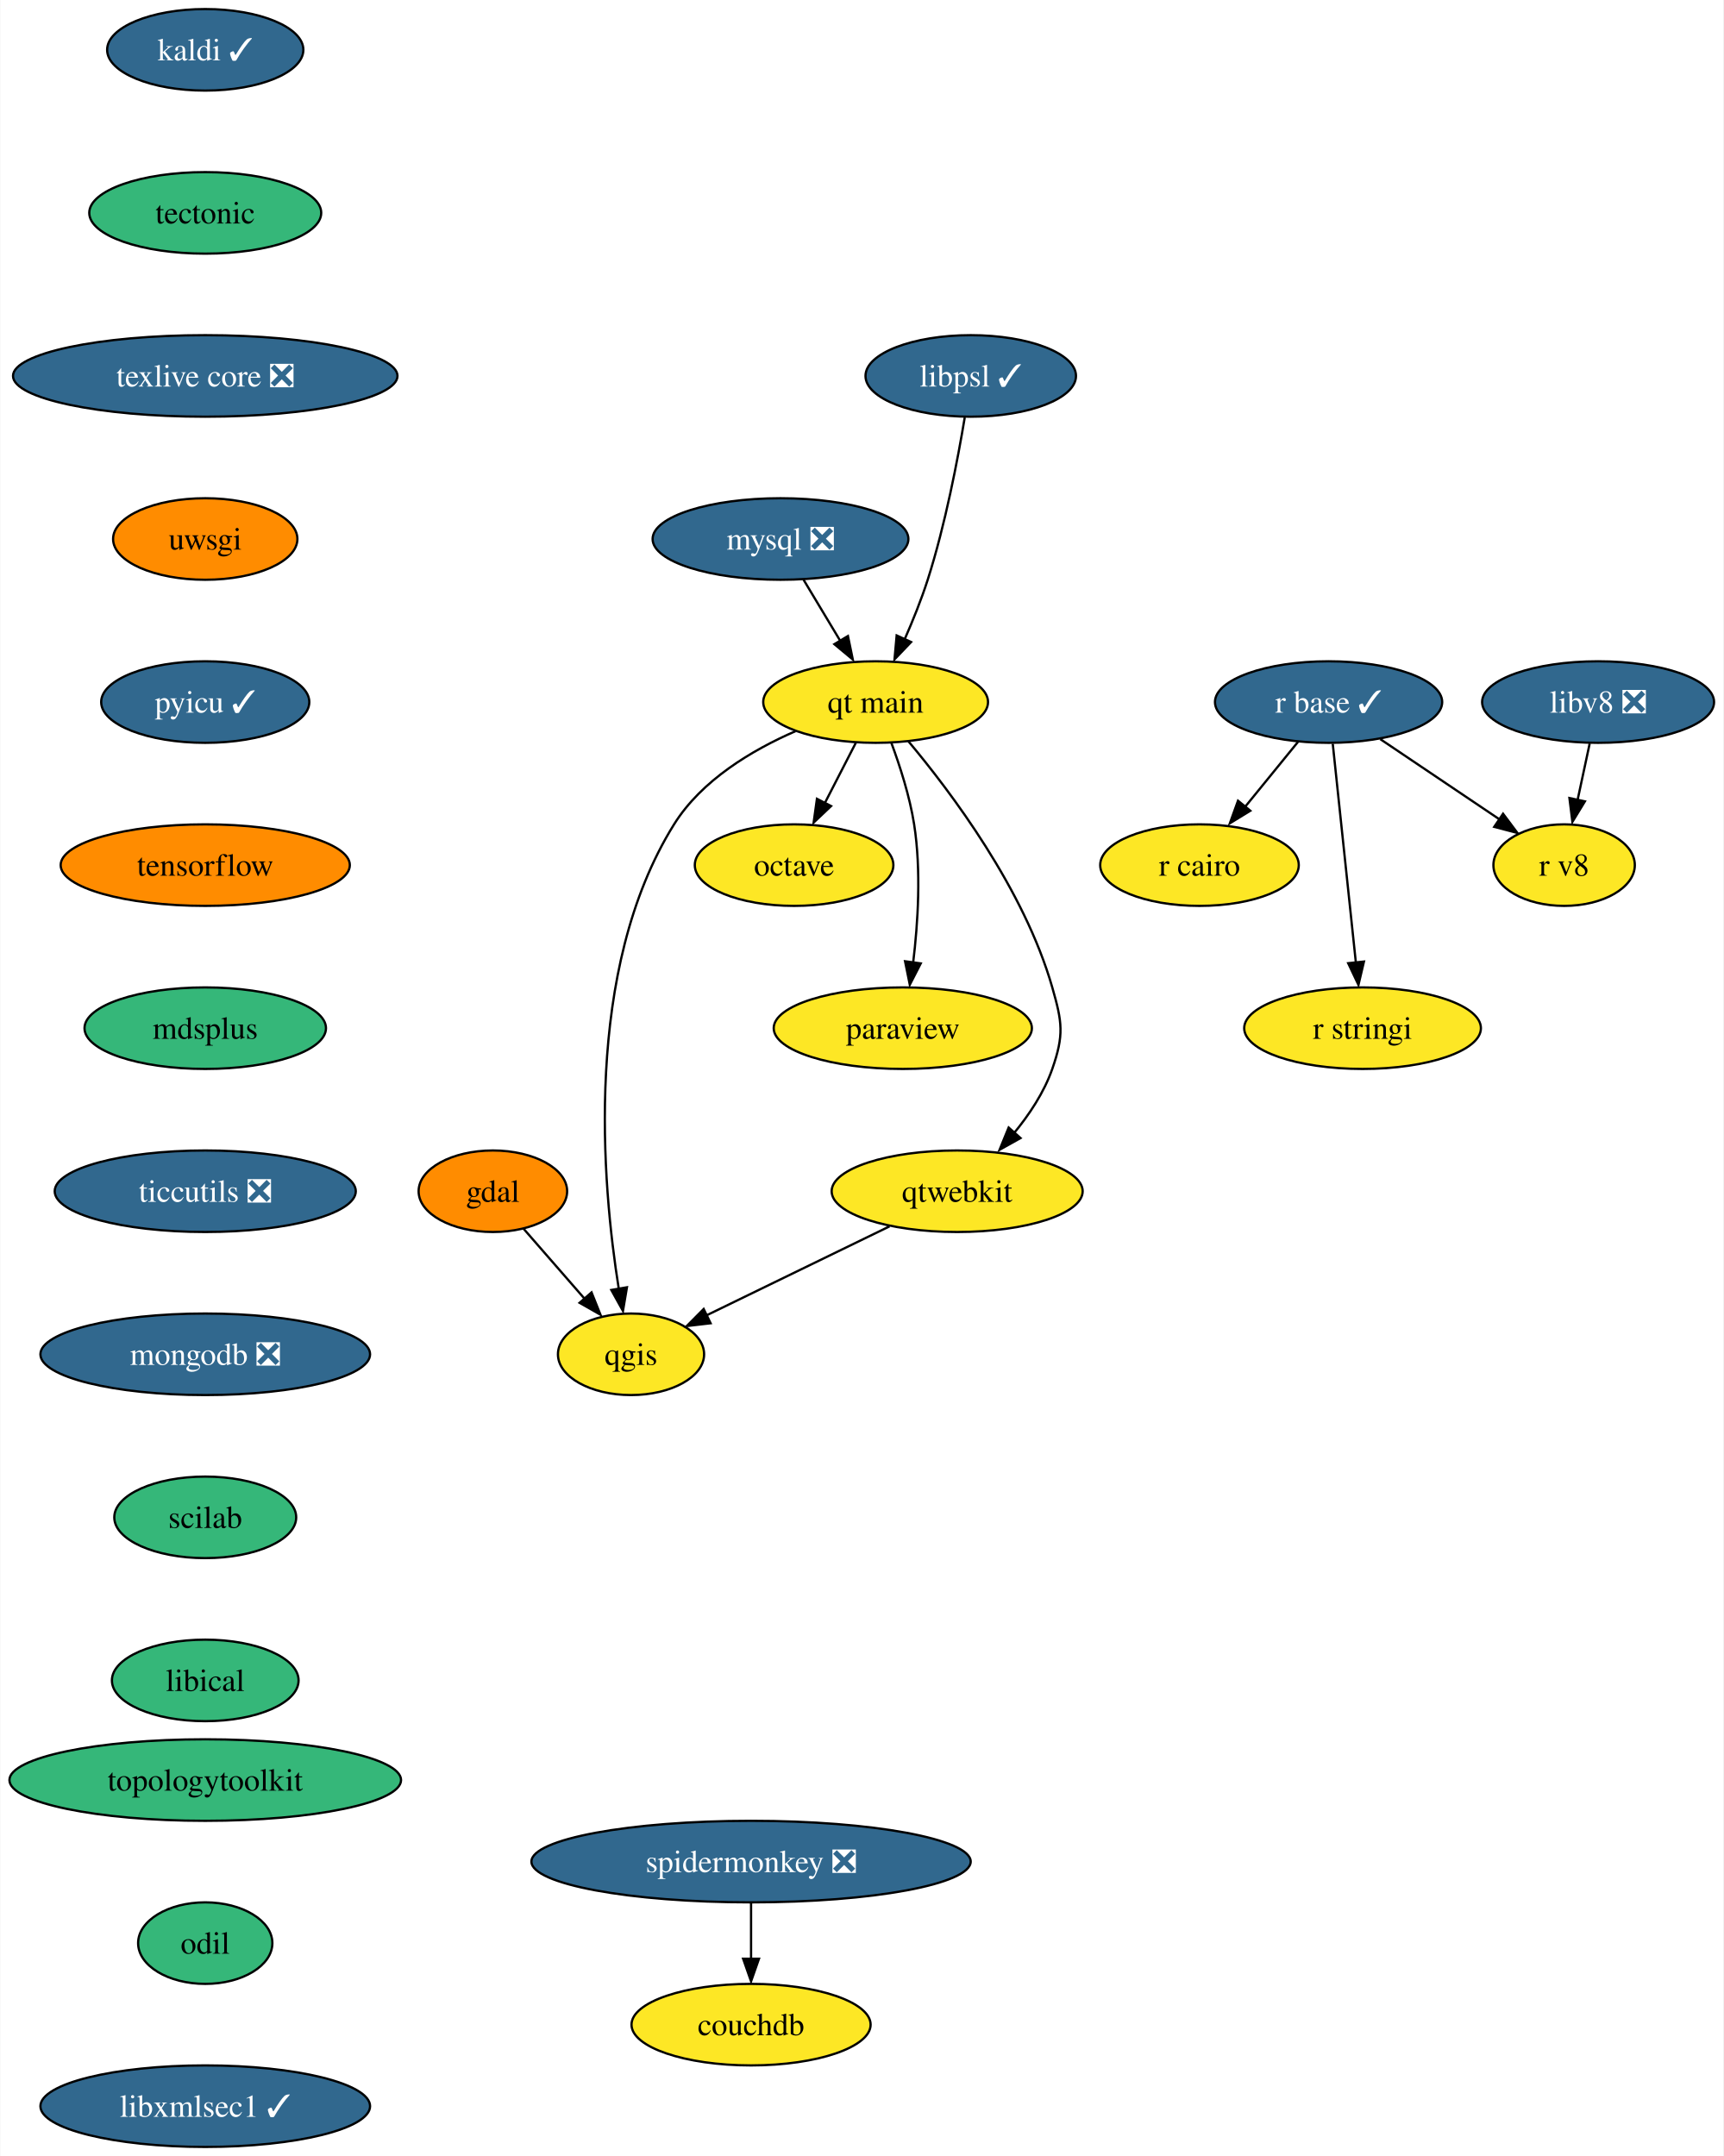
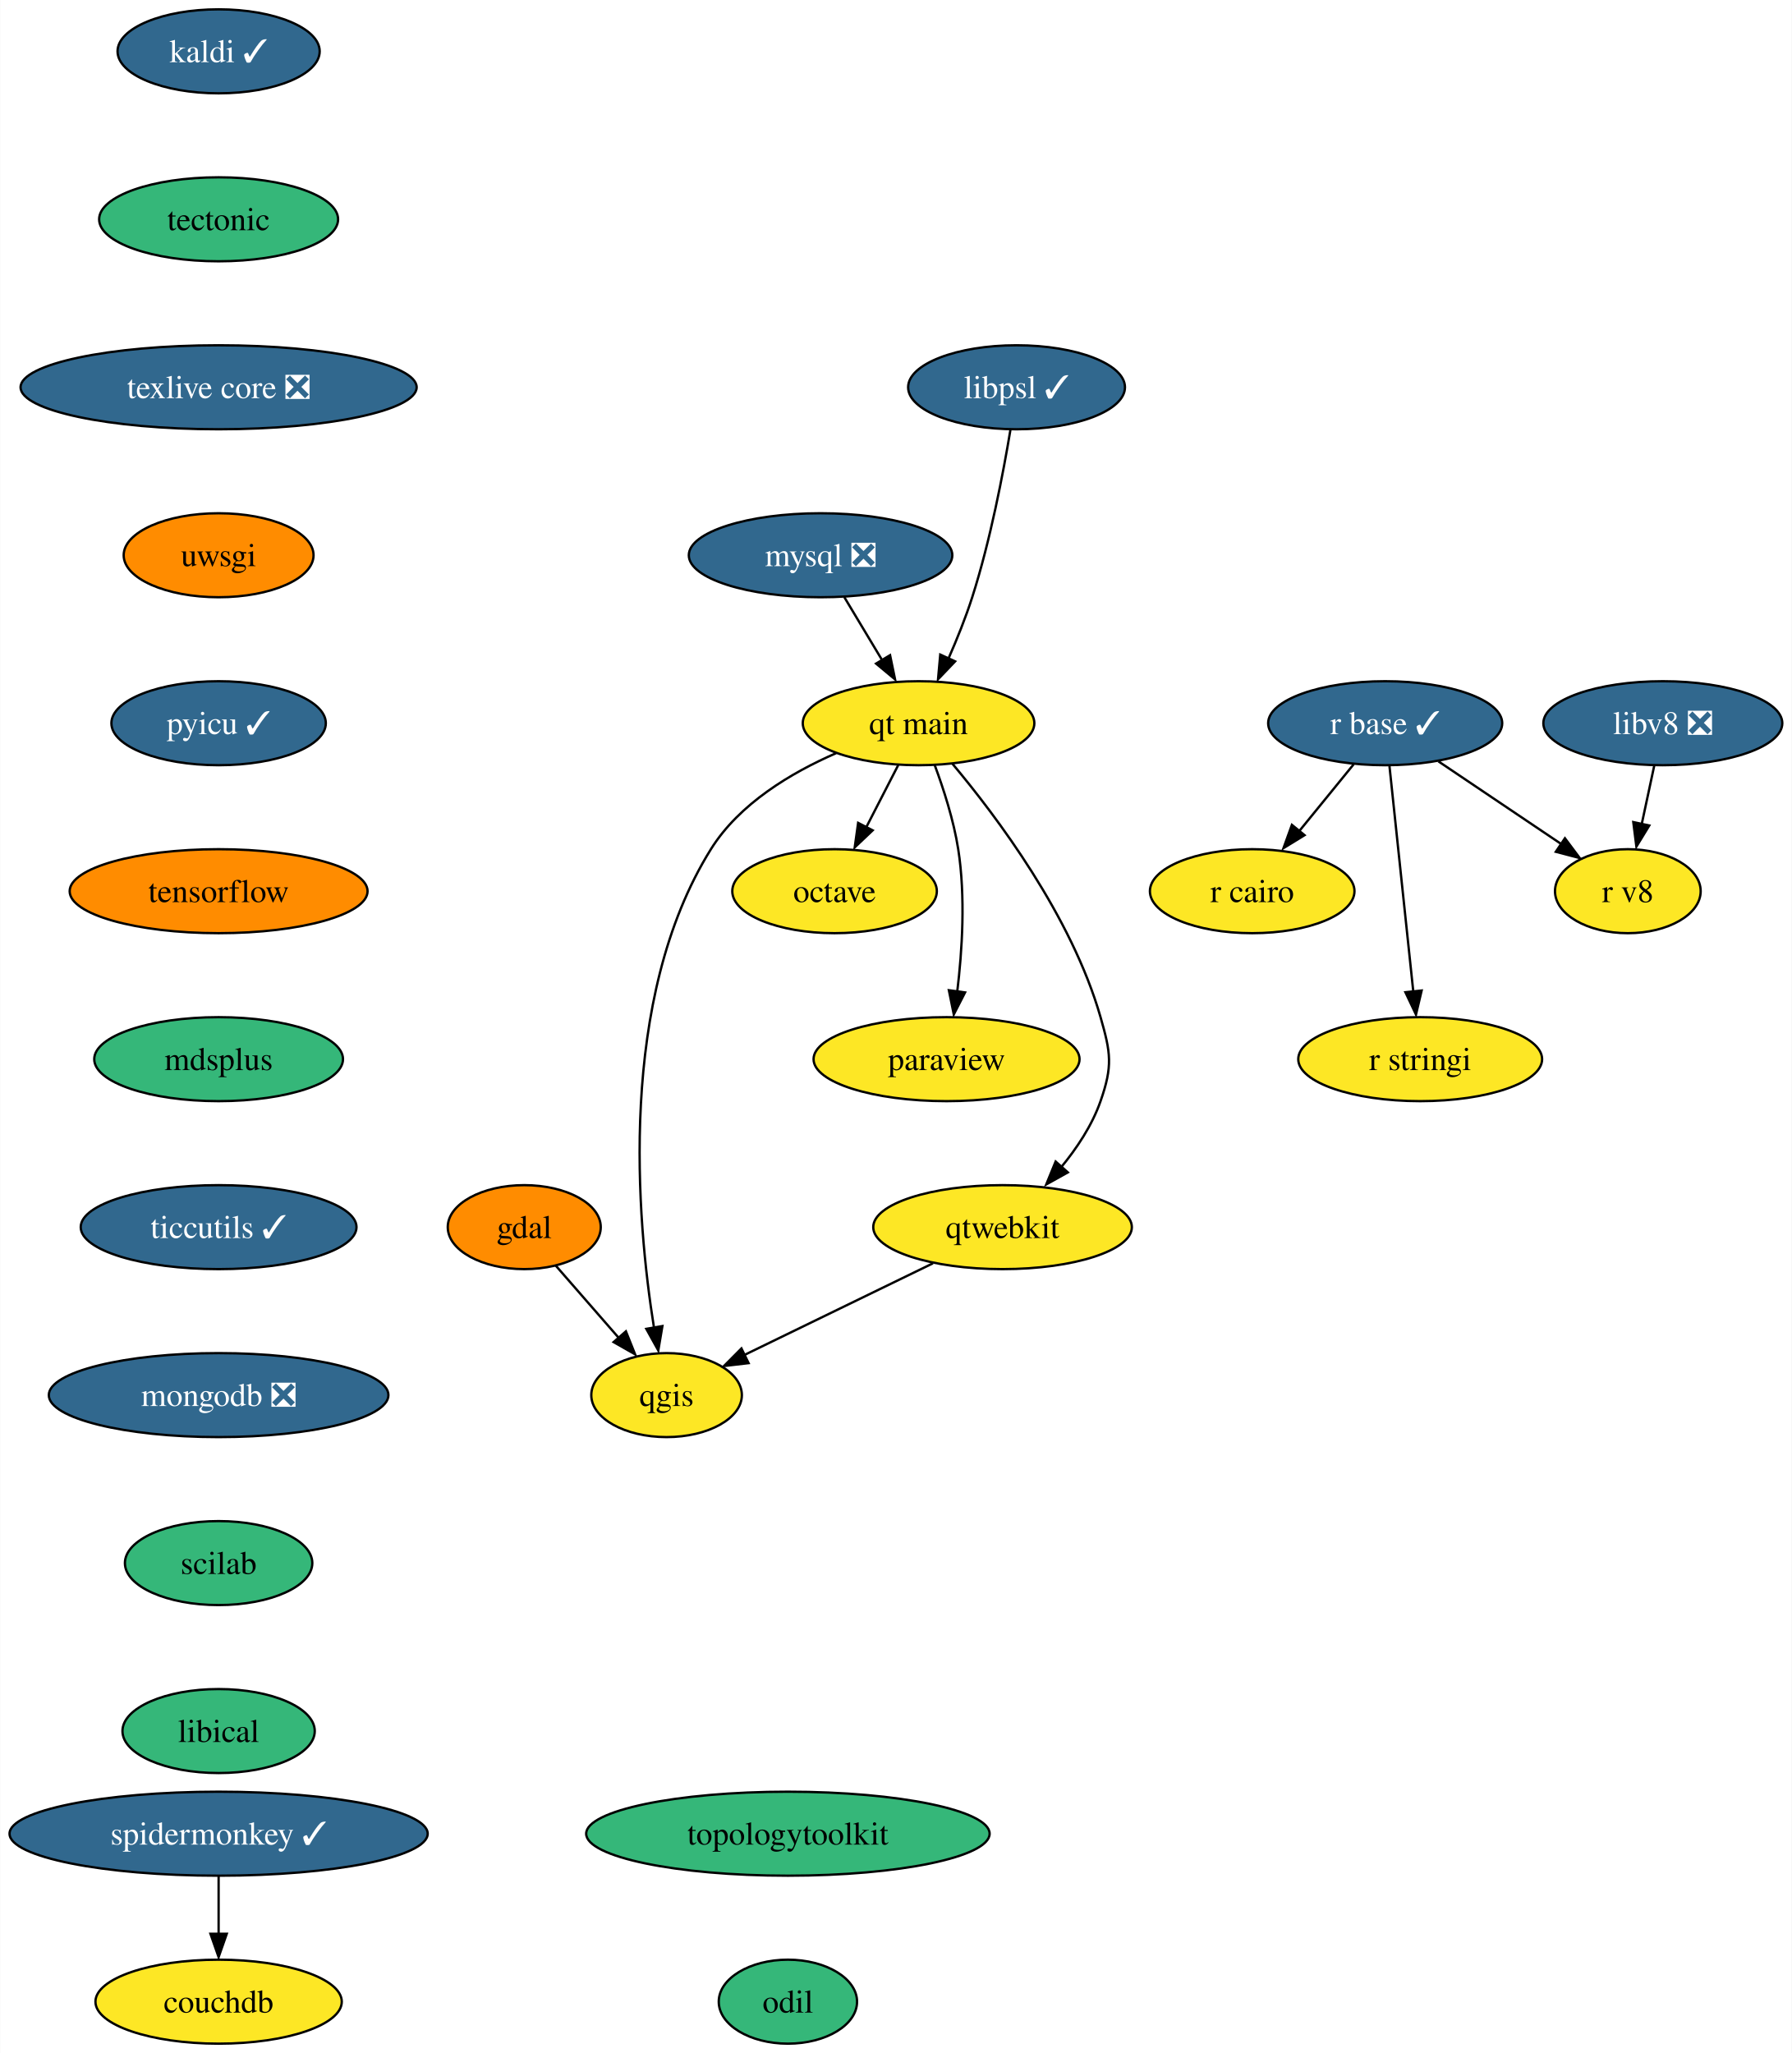
- <svg xmlns="http://www.w3.org/2000/svg" xmlns:xlink="http://www.w3.org/1999/xlink" width="761pt" height="952pt" viewBox="0.00 0.00 760.67 952.00">
-   <g id="graph0" class="graph" transform="scale(1 1) rotate(0) translate(4 948)">
-     <polygon fill="white" stroke="none" points="-4,4 -4,-948 756.67,-948 756.67,4 -4,4" />
+ <svg xmlns="http://www.w3.org/2000/svg" xmlns:xlink="http://www.w3.org/1999/xlink" width="768pt" height="880pt" viewBox="0.00 0.00 767.82 880.00">
+   <g id="graph0" class="graph" transform="scale(1 1) rotate(0) translate(4 876)">
+     <polygon fill="white" stroke="none" points="-4,4 -4,-876 763.82,-876 763.82,4 -4,4" />
    <g id="node1" class="node">
      <g id="a_node1">
        <a xlink:href="https://github.com/conda-forge/gdal-feedstock" xlink:title="gdal">
-           <ellipse fill="#ff8c00" stroke="black" cx="213.46" cy="-422" rx="32.79" ry="18" />
-           <text text-anchor="middle" x="213.46" y="-417.32" font-family="Times,serif" font-size="14.00">gdal</text>
+           <ellipse fill="#ff8c00" stroke="black" cx="220.61" cy="-350" rx="32.79" ry="18" />
+           <text text-anchor="middle" x="220.61" y="-345.32" font-family="Times,serif" font-size="14.00">gdal</text>
        </a>
      </g>
    </g>
    <g id="node2" class="node">
      <g id="a_node2">
        <a xlink:href="https://github.com/conda-forge/qgis-feedstock" xlink:title="qgis">
-           <ellipse fill="#fde725" stroke="black" cx="274.46" cy="-350" rx="32.27" ry="18" />
-           <text text-anchor="middle" x="274.46" y="-345.32" font-family="Times,serif" font-size="14.00">qgis</text>
+           <ellipse fill="#fde725" stroke="black" cx="281.61" cy="-278" rx="32.27" ry="18" />
+           <text text-anchor="middle" x="281.61" y="-273.32" font-family="Times,serif" font-size="14.00">qgis</text>
        </a>
      </g>
    </g>
    <g id="edge1" class="edge">
-       <path fill="none" stroke="black" d="M227,-405.46C234.89,-396.4 245.02,-384.79 253.88,-374.61" />
-       <polygon fill="black" stroke="black" points="257.03,-377.33 260.96,-367.49 251.75,-372.73 257.03,-377.33" />
+       <path fill="none" stroke="black" d="M234.15,-333.46C242.05,-324.4 252.17,-312.79 261.04,-302.61" />
+       <polygon fill="black" stroke="black" points="264.18,-305.33 268.11,-295.49 258.91,-300.73 264.18,-305.33" />
    </g>
    <g id="node3" class="node">
      <g id="a_node3">
        <a xlink:href="https://github.com/conda-forge/kaldi-feedstock/pull/43" xlink:title="kaldi ✓">
-           <ellipse fill="#31688e" stroke="black" cx="86.46" cy="-926" rx="43.32" ry="18" />
-           <text text-anchor="middle" x="86.46" y="-921.33" font-family="Times,serif" font-size="14.00" fill="white">kaldi ✓</text>
+           <ellipse fill="#31688e" stroke="black" cx="89.61" cy="-854" rx="43.32" ry="18" />
+           <text text-anchor="middle" x="89.61" y="-849.33" font-family="Times,serif" font-size="14.00" fill="white">kaldi ✓</text>
        </a>
      </g>
    </g>
    <g id="node4" class="node">
      <g id="a_node4">
        <a xlink:href="https://github.com/conda-forge/tectonic-feedstock" xlink:title="tectonic">
-           <ellipse fill="#35b779" stroke="black" cx="86.46" cy="-854" rx="51.21" ry="18" />
-           <text text-anchor="middle" x="86.46" y="-849.33" font-family="Times,serif" font-size="14.00">tectonic</text>
+           <ellipse fill="#35b779" stroke="black" cx="89.61" cy="-782" rx="51.21" ry="18" />
+           <text text-anchor="middle" x="89.61" y="-777.33" font-family="Times,serif" font-size="14.00">tectonic</text>
        </a>
      </g>
    </g>
    <g id="node14" class="node">
      <g id="a_node14">
        <a xlink:href="https://github.com/conda-forge/texlive-core-feedstock/pull/86" xlink:title="texlive core ❎">
-           <ellipse fill="#31688e" stroke="black" cx="86.46" cy="-782" rx="84.88" ry="18" />
-           <text text-anchor="middle" x="86.46" y="-777.33" font-family="Times,serif" font-size="14.00" fill="white">texlive core ❎</text>
+           <ellipse fill="#31688e" stroke="black" cx="89.61" cy="-710" rx="84.88" ry="18" />
+           <text text-anchor="middle" x="89.61" y="-705.33" font-family="Times,serif" font-size="14.00" fill="white">texlive core ❎</text>
        </a>
      </g>
    </g>
    <g id="node5" class="node">
      <g id="a_node5">
        <a xlink:href="https://github.com/conda-forge/mysql-feedstock/pull/85" xlink:title="mysql ❎">
-           <ellipse fill="#31688e" stroke="black" cx="340.46" cy="-710" rx="56.47" ry="18" />
-           <text text-anchor="middle" x="340.46" y="-705.33" font-family="Times,serif" font-size="14.00" fill="white">mysql ❎</text>
+           <ellipse fill="#31688e" stroke="black" cx="347.61" cy="-638" rx="56.47" ry="18" />
+           <text text-anchor="middle" x="347.61" y="-633.33" font-family="Times,serif" font-size="14.00" fill="white">mysql ❎</text>
        </a>
      </g>
    </g>
    <g id="node6" class="node">
      <g id="a_node6">
        <a xlink:href="https://github.com/conda-forge/qt-main-feedstock" xlink:title="qt main">
-           <ellipse fill="#fde725" stroke="black" cx="382.46" cy="-638" rx="49.63" ry="18" />
-           <text text-anchor="middle" x="382.46" y="-633.33" font-family="Times,serif" font-size="14.00">qt main</text>
+           <ellipse fill="#fde725" stroke="black" cx="389.61" cy="-566" rx="49.63" ry="18" />
+           <text text-anchor="middle" x="389.61" y="-561.33" font-family="Times,serif" font-size="14.00">qt main</text>
        </a>
      </g>
    </g>
    <g id="edge3" class="edge">
-       <path fill="none" stroke="black" d="M350.62,-692.05C355.47,-683.97 361.38,-674.12 366.79,-665.11" />
-       <polygon fill="black" stroke="black" points="370.24,-667.16 372.38,-656.79 364.24,-663.56 370.24,-667.16" />
+       <path fill="none" stroke="black" d="M357.78,-620.05C362.63,-611.97 368.54,-602.12 373.95,-593.11" />
+       <polygon fill="black" stroke="black" points="377.4,-595.16 379.54,-584.79 371.4,-591.56 377.4,-595.16" />
    </g>
    <g id="edge4" class="edge">
-       <path fill="none" stroke="black" d="M347.09,-625.15C327.89,-616.78 305.64,-603.53 293.46,-584 253.37,-519.71 261.64,-425.28 269.06,-378.86" />
-       <polygon fill="black" stroke="black" points="272.66,-379.59 270.9,-369.14 265.76,-378.4 272.66,-379.59" />
+       <path fill="none" stroke="black" d="M354.25,-553.15C335.04,-544.78 312.79,-531.53 300.61,-512 260.53,-447.71 268.8,-353.28 276.22,-306.86" />
+       <polygon fill="black" stroke="black" points="279.82,-307.59 278.06,-297.14 272.92,-306.4 279.82,-307.59" />
    </g>
    <g id="node7" class="node">
      <g id="a_node7">
        <a xlink:href="https://github.com/conda-forge/octave-feedstock" xlink:title="octave">
-           <ellipse fill="#fde725" stroke="black" cx="346.46" cy="-566" rx="43.84" ry="18" />
-           <text text-anchor="middle" x="346.46" y="-561.33" font-family="Times,serif" font-size="14.00">octave</text>
+           <ellipse fill="#fde725" stroke="black" cx="353.61" cy="-494" rx="43.84" ry="18" />
+           <text text-anchor="middle" x="353.61" y="-489.32" font-family="Times,serif" font-size="14.00">octave</text>
        </a>
      </g>
    </g>
    <g id="edge5" class="edge">
-       <path fill="none" stroke="black" d="M373.74,-620.05C369.63,-612.06 364.63,-602.33 360.03,-593.4" />
-       <polygon fill="black" stroke="black" points="362.78,-592.08 355.09,-584.79 356.55,-595.28 362.78,-592.08" />
+       <path fill="none" stroke="black" d="M380.9,-548.05C376.79,-540.06 371.78,-530.33 367.19,-521.4" />
+       <polygon fill="black" stroke="black" points="369.94,-520.08 362.25,-512.79 363.71,-523.28 369.94,-520.08" />
    </g>
    <g id="node8" class="node">
      <g id="a_node8">
        <a xlink:href="https://github.com/conda-forge/paraview-feedstock" xlink:title="paraview">
-           <ellipse fill="#fde725" stroke="black" cx="394.46" cy="-494" rx="57" ry="18" />
-           <text text-anchor="middle" x="394.46" y="-489.32" font-family="Times,serif" font-size="14.00">paraview</text>
+           <ellipse fill="#fde725" stroke="black" cx="401.61" cy="-422" rx="57" ry="18" />
+           <text text-anchor="middle" x="401.61" y="-417.32" font-family="Times,serif" font-size="14.00">paraview</text>
        </a>
      </g>
    </g>
    <g id="edge6" class="edge">
-       <path fill="none" stroke="black" d="M389.35,-620.14C393.16,-609.88 397.52,-596.41 399.46,-584 402.64,-563.68 401.17,-540.47 399.02,-522.85" />
-       <polygon fill="black" stroke="black" points="402.38,-522.6 397.55,-513.17 395.45,-523.55 402.38,-522.6" />
+       <path fill="none" stroke="black" d="M396.5,-548.14C400.32,-537.88 404.67,-524.41 406.61,-512 409.79,-491.68 408.32,-468.47 406.18,-450.85" />
+       <polygon fill="black" stroke="black" points="409.54,-450.6 404.71,-441.17 402.6,-451.55 409.54,-450.6" />
    </g>
    <g id="node9" class="node">
      <g id="a_node9">
        <a xlink:href="https://github.com/conda-forge/qtwebkit-feedstock" xlink:title="qtwebkit">
-           <ellipse fill="#fde725" stroke="black" cx="418.46" cy="-422" rx="55.42" ry="18" />
-           <text text-anchor="middle" x="418.46" y="-417.32" font-family="Times,serif" font-size="14.00">qtwebkit</text>
+           <ellipse fill="#fde725" stroke="black" cx="425.61" cy="-350" rx="55.42" ry="18" />
+           <text text-anchor="middle" x="425.61" y="-345.32" font-family="Times,serif" font-size="14.00">qtwebkit</text>
        </a>
      </g>
    </g>
    <g id="edge7" class="edge">
-       <path fill="none" stroke="black" d="M396.92,-620.69C415.84,-598.13 448.06,-555.28 460.46,-512 464.86,-496.62 465.72,-491.11 460.46,-476 456.85,-465.63 450.27,-455.77 443.38,-447.42" />
-       <polygon fill="black" stroke="black" points="446.44,-445.47 437.19,-440.31 441.2,-450.12 446.44,-445.47" />
+       <path fill="none" stroke="black" d="M404.07,-548.69C423,-526.13 455.22,-483.28 467.61,-440 472.02,-424.62 472.88,-419.11 467.61,-404 464,-393.63 457.43,-383.77 450.53,-375.42" />
+       <polygon fill="black" stroke="black" points="453.6,-373.47 444.34,-368.31 448.36,-378.12 453.6,-373.47" />
    </g>
    <g id="edge14" class="edge">
-       <path fill="none" stroke="black" d="M388.62,-406.5C365.02,-395.02 332.08,-379.01 307.65,-367.13" />
-       <polygon fill="black" stroke="black" points="309.6,-363.71 299.08,-362.48 306.54,-370 309.6,-363.71" />
+       <path fill="none" stroke="black" d="M395.78,-334.5C372.17,-323.02 339.24,-307.01 314.8,-295.13" />
+       <polygon fill="black" stroke="black" points="316.76,-291.71 306.23,-290.48 313.7,-298 316.76,-291.71" />
    </g>
    <g id="node10" class="node">
      <g id="a_node10">
        <a xlink:href="https://github.com/conda-forge/r-base-feedstock/pull/271" xlink:title="r base ✓">
-           <ellipse fill="#31688e" stroke="black" cx="582.46" cy="-638" rx="50.16" ry="18" />
-           <text text-anchor="middle" x="582.46" y="-633.33" font-family="Times,serif" font-size="14.00" fill="white">r base ✓</text>
+           <ellipse fill="#31688e" stroke="black" cx="589.61" cy="-566" rx="50.16" ry="18" />
+           <text text-anchor="middle" x="589.61" y="-561.33" font-family="Times,serif" font-size="14.00" fill="white">r base ✓</text>
        </a>
      </g>
    </g>
    <g id="node11" class="node">
      <g id="a_node11">
        <a xlink:href="https://github.com/conda-forge/r-cairo-feedstock" xlink:title="r cairo">
-           <ellipse fill="#fde725" stroke="black" cx="525.46" cy="-566" rx="43.84" ry="18" />
-           <text text-anchor="middle" x="525.46" y="-561.33" font-family="Times,serif" font-size="14.00">r cairo</text>
+           <ellipse fill="#fde725" stroke="black" cx="532.61" cy="-494" rx="43.84" ry="18" />
+           <text text-anchor="middle" x="532.61" y="-489.32" font-family="Times,serif" font-size="14.00">r cairo</text>
        </a>
      </g>
    </g>
    <g id="edge8" class="edge">
-       <path fill="none" stroke="black" d="M568.95,-620.41C561.99,-611.87 553.37,-601.28 545.64,-591.79" />
-       <polygon fill="black" stroke="black" points="547.9,-590.01 538.87,-584.47 542.47,-594.43 547.9,-590.01" />
+       <path fill="none" stroke="black" d="M576.11,-548.41C569.15,-539.87 560.53,-529.28 552.8,-519.79" />
+       <polygon fill="black" stroke="black" points="555.05,-518.01 546.03,-512.47 549.63,-522.43 555.05,-518.01" />
    </g>
    <g id="node12" class="node">
      <g id="a_node12">
        <a xlink:href="https://github.com/conda-forge/r-stringi-feedstock" xlink:title="r stringi">
-           <ellipse fill="#fde725" stroke="black" cx="597.46" cy="-494" rx="52.26" ry="18" />
-           <text text-anchor="middle" x="597.46" y="-489.32" font-family="Times,serif" font-size="14.00">r stringi</text>
+           <ellipse fill="#fde725" stroke="black" cx="604.61" cy="-422" rx="52.26" ry="18" />
+           <text text-anchor="middle" x="604.61" y="-417.32" font-family="Times,serif" font-size="14.00">r stringi</text>
        </a>
      </g>
    </g>
    <g id="edge9" class="edge">
-       <path fill="none" stroke="black" d="M584.3,-619.59C586.84,-595.5 591.46,-551.75 594.5,-523.03" />
-       <polygon fill="black" stroke="black" points="598.08,-523.42 595.65,-513.11 591.12,-522.69 598.08,-523.42" />
+       <path fill="none" stroke="black" d="M591.45,-547.59C594,-523.5 598.62,-479.75 601.65,-451.03" />
+       <polygon fill="black" stroke="black" points="605.24,-451.42 602.81,-441.11 598.28,-450.69 605.24,-451.42" />
    </g>
    <g id="node13" class="node">
      <g id="a_node13">
        <a xlink:href="https://github.com/conda-forge/r-v8-feedstock" xlink:title="r v8">
-           <ellipse fill="#fde725" stroke="black" cx="686.46" cy="-566" rx="31.22" ry="18" />
-           <text text-anchor="middle" x="686.46" y="-561.33" font-family="Times,serif" font-size="14.00">r v8</text>
+           <ellipse fill="#fde725" stroke="black" cx="693.61" cy="-494" rx="31.22" ry="18" />
+           <text text-anchor="middle" x="693.61" y="-489.32" font-family="Times,serif" font-size="14.00">r v8</text>
        </a>
      </g>
    </g>
    <g id="edge10" class="edge">
-       <path fill="none" stroke="black" d="M605.28,-621.64C620.82,-611.18 641.5,-597.26 658.09,-586.09" />
-       <polygon fill="black" stroke="black" points="659.5,-588.69 665.84,-580.21 655.59,-582.89 659.5,-588.69" />
+       <path fill="none" stroke="black" d="M612.44,-549.64C627.98,-539.18 648.65,-525.26 665.25,-514.09" />
+       <polygon fill="black" stroke="black" points="666.65,-516.69 672.99,-508.21 662.74,-510.89 666.65,-516.69" />
    </g>
    <g id="node15" class="node">
      <g id="a_node15">
        <a xlink:href="https://github.com/conda-forge/uwsgi-feedstock" xlink:title="uwsgi">
-           <ellipse fill="#ff8c00" stroke="black" cx="86.46" cy="-710" rx="40.69" ry="18" />
-           <text text-anchor="middle" x="86.46" y="-705.33" font-family="Times,serif" font-size="14.00">uwsgi</text>
+           <ellipse fill="#ff8c00" stroke="black" cx="89.61" cy="-638" rx="40.69" ry="18" />
+           <text text-anchor="middle" x="89.61" y="-633.33" font-family="Times,serif" font-size="14.00">uwsgi</text>
        </a>
      </g>
    </g>
    <g id="node16" class="node">
      <g id="a_node16">
        <a xlink:href="https://github.com/conda-forge/pyicu-feedstock/pull/47" xlink:title="pyicu ✓">
-           <ellipse fill="#31688e" stroke="black" cx="86.46" cy="-638" rx="45.95" ry="18" />
-           <text text-anchor="middle" x="86.46" y="-633.33" font-family="Times,serif" font-size="14.00" fill="white">pyicu ✓</text>
+           <ellipse fill="#31688e" stroke="black" cx="89.61" cy="-566" rx="45.95" ry="18" />
+           <text text-anchor="middle" x="89.61" y="-561.33" font-family="Times,serif" font-size="14.00" fill="white">pyicu ✓</text>
        </a>
      </g>
    </g>
    <g id="node17" class="node">
      <g id="a_node17">
        <a xlink:href="https://github.com/conda-forge/tensorflow-feedstock" xlink:title="tensorflow">
-           <ellipse fill="#ff8c00" stroke="black" cx="86.46" cy="-566" rx="63.84" ry="18" />
-           <text text-anchor="middle" x="86.46" y="-561.33" font-family="Times,serif" font-size="14.00">tensorflow</text>
+           <ellipse fill="#ff8c00" stroke="black" cx="89.61" cy="-494" rx="63.84" ry="18" />
+           <text text-anchor="middle" x="89.61" y="-489.32" font-family="Times,serif" font-size="14.00">tensorflow</text>
        </a>
      </g>
    </g>
    <g id="node18" class="node">
      <g id="a_node18">
        <a xlink:href="https://github.com/conda-forge/mdsplus-feedstock" xlink:title="mdsplus">
-           <ellipse fill="#35b779" stroke="black" cx="86.46" cy="-494" rx="53.31" ry="18" />
-           <text text-anchor="middle" x="86.46" y="-489.32" font-family="Times,serif" font-size="14.00">mdsplus</text>
+           <ellipse fill="#35b779" stroke="black" cx="89.61" cy="-422" rx="53.31" ry="18" />
+           <text text-anchor="middle" x="89.61" y="-417.32" font-family="Times,serif" font-size="14.00">mdsplus</text>
        </a>
      </g>
    </g>
    <g id="node19" class="node">
      <g id="a_node19">
-         <a xlink:href="https://github.com/conda-forge/ticcutils-feedstock/pull/29" xlink:title="ticcutils ❎">
-           <ellipse fill="#31688e" stroke="black" cx="86.46" cy="-422" rx="66.47" ry="18" />
-           <text text-anchor="middle" x="86.46" y="-417.32" font-family="Times,serif" font-size="14.00" fill="white">ticcutils ❎</text>
+         <a xlink:href="https://github.com/conda-forge/ticcutils-feedstock/pull/29" xlink:title="ticcutils ✓">
+           <ellipse fill="#31688e" stroke="black" cx="89.61" cy="-350" rx="59.1" ry="18" />
+           <text text-anchor="middle" x="89.61" y="-345.32" font-family="Times,serif" font-size="14.00" fill="white">ticcutils ✓</text>
        </a>
      </g>
    </g>
    <g id="node20" class="node">
      <g id="a_node20">
        <a xlink:href="https://github.com/conda-forge/mongodb-feedstock/pull/75" xlink:title="mongodb ❎">
-           <ellipse fill="#31688e" stroke="black" cx="86.46" cy="-350" rx="72.78" ry="18" />
-           <text text-anchor="middle" x="86.46" y="-345.32" font-family="Times,serif" font-size="14.00" fill="white">mongodb ❎</text>
+           <ellipse fill="#31688e" stroke="black" cx="89.61" cy="-278" rx="72.78" ry="18" />
+           <text text-anchor="middle" x="89.61" y="-273.32" font-family="Times,serif" font-size="14.00" fill="white">mongodb ❎</text>
        </a>
      </g>
    </g>
    <g id="node21" class="node">
      <g id="a_node21">
        <a xlink:href="https://github.com/conda-forge/scilab-feedstock" xlink:title="scilab">
-           <ellipse fill="#35b779" stroke="black" cx="86.46" cy="-278" rx="40.16" ry="18" />
-           <text text-anchor="middle" x="86.46" y="-273.32" font-family="Times,serif" font-size="14.00">scilab</text>
+           <ellipse fill="#35b779" stroke="black" cx="89.61" cy="-206" rx="40.16" ry="18" />
+           <text text-anchor="middle" x="89.61" y="-201.33" font-family="Times,serif" font-size="14.00">scilab</text>
        </a>
      </g>
    </g>
    <g id="node22" class="node">
      <g id="a_node22">
        <a xlink:href="https://github.com/conda-forge/libical-feedstock" xlink:title="libical">
-           <ellipse fill="#35b779" stroke="black" cx="86.46" cy="-206" rx="41.21" ry="18" />
-           <text text-anchor="middle" x="86.46" y="-201.32" font-family="Times,serif" font-size="14.00">libical</text>
+           <ellipse fill="#35b779" stroke="black" cx="89.61" cy="-134" rx="41.21" ry="18" />
+           <text text-anchor="middle" x="89.61" y="-129.32" font-family="Times,serif" font-size="14.00">libical</text>
        </a>
      </g>
    </g>
    <g id="node23" class="node">
      <g id="a_node23">
        <a xlink:href="https://github.com/conda-forge/libv8-feedstock/pull/84" xlink:title="libv8 ❎">
-           <ellipse fill="#31688e" stroke="black" cx="701.46" cy="-638" rx="51.21" ry="18" />
-           <text text-anchor="middle" x="701.46" y="-633.33" font-family="Times,serif" font-size="14.00" fill="white">libv8 ❎</text>
+           <ellipse fill="#31688e" stroke="black" cx="708.61" cy="-566" rx="51.21" ry="18" />
+           <text text-anchor="middle" x="708.61" y="-561.33" font-family="Times,serif" font-size="14.00" fill="white">libv8 ❎</text>
        </a>
      </g>
    </g>
    <g id="edge21" class="edge">
-       <path fill="none" stroke="black" d="M697.75,-619.7C696.13,-612.15 694.2,-603.12 692.39,-594.68" />
-       <polygon fill="black" stroke="black" points="695.64,-594.15 690.12,-585.1 688.8,-595.62 695.64,-594.15" />
+       <path fill="none" stroke="black" d="M704.91,-547.7C703.29,-540.15 701.35,-531.12 699.55,-522.68" />
+       <polygon fill="black" stroke="black" points="702.8,-522.15 697.28,-513.1 695.95,-523.62 702.8,-522.15" />
    </g>
    <g id="node24" class="node">
      <g id="a_node24">
        <a xlink:href="https://github.com/conda-forge/topologytoolkit-feedstock" xlink:title="topologytoolkit">
-           <ellipse fill="#35b779" stroke="black" cx="86.46" cy="-162" rx="86.46" ry="18" />
-           <text text-anchor="middle" x="86.46" y="-157.32" font-family="Times,serif" font-size="14.00">topologytoolkit</text>
+           <ellipse fill="#35b779" stroke="black" cx="333.61" cy="-90" rx="86.46" ry="18" />
+           <text text-anchor="middle" x="333.61" y="-85.33" font-family="Times,serif" font-size="14.00">topologytoolkit</text>
        </a>
      </g>
    </g>
    <g id="node25" class="node">
      <g id="a_node25">
        <a xlink:href="https://github.com/conda-forge/odil-feedstock" xlink:title="odil">
-           <ellipse fill="#35b779" stroke="black" cx="86.46" cy="-90" rx="29.64" ry="18" />
-           <text text-anchor="middle" x="86.46" y="-85.33" font-family="Times,serif" font-size="14.00">odil</text>
+           <ellipse fill="#35b779" stroke="black" cx="333.61" cy="-18" rx="29.64" ry="18" />
+           <text text-anchor="middle" x="333.61" y="-13.32" font-family="Times,serif" font-size="14.00">odil</text>
        </a>
      </g>
    </g>
    <g id="node26" class="node">
      <g id="a_node26">
-         <a xlink:href="https://github.com/conda-forge/libxmlsec1-feedstock/pull/29" xlink:title="libxmlsec1 ✓">
-           <ellipse fill="#31688e" stroke="black" cx="86.46" cy="-18" rx="72.78" ry="18" />
-           <text text-anchor="middle" x="86.46" y="-13.32" font-family="Times,serif" font-size="14.00" fill="white">libxmlsec1 ✓</text>
-         </a>
-       </g>
+         <a xlink:href="https://github.com/conda-forge/libpsl-feedstock/pull/10" xlink:title="libpsl ✓">
+           <ellipse fill="#31688e" stroke="black" cx="431.61" cy="-710" rx="46.47" ry="18" />
+           <text text-anchor="middle" x="431.61" y="-705.33" font-family="Times,serif" font-size="14.00" fill="white">libpsl ✓</text>
+         </a>
+       </g>
+     </g>
+     <g id="edge23" class="edge">
+       <path fill="none" stroke="black" d="M428.97,-691.67C425.96,-673.54 420.42,-644.38 412.61,-620 409.82,-611.27 406.09,-602.02 402.44,-593.73" />
+       <polygon fill="black" stroke="black" points="405.28,-592.51 397.96,-584.85 398.91,-595.41 405.28,-592.51" />
    </g>
    <g id="node27" class="node">
      <g id="a_node27">
-         <a xlink:href="https://github.com/conda-forge/libpsl-feedstock/pull/10" xlink:title="libpsl ✓">
-           <ellipse fill="#31688e" stroke="black" cx="424.46" cy="-782" rx="46.47" ry="18" />
-           <text text-anchor="middle" x="424.46" y="-777.33" font-family="Times,serif" font-size="14.00" fill="white">libpsl ✓</text>
-         </a>
-       </g>
-     </g>
-     <g id="edge24" class="edge">
-       <path fill="none" stroke="black" d="M421.81,-763.67C418.8,-745.54 413.26,-716.38 405.46,-692 402.66,-683.27 398.93,-674.02 395.29,-665.73" />
-       <polygon fill="black" stroke="black" points="398.12,-664.51 390.8,-656.85 391.75,-667.41 398.12,-664.51" />
+         <a xlink:href="https://github.com/conda-forge/spidermonkey-feedstock/pull/12" xlink:title="spidermonkey ✓">
+           <ellipse fill="#31688e" stroke="black" cx="89.61" cy="-90" rx="89.61" ry="18" />
+           <text text-anchor="middle" x="89.61" y="-85.33" font-family="Times,serif" font-size="14.00" fill="white">spidermonkey ✓</text>
+         </a>
+       </g>
    </g>
    <g id="node28" class="node">
      <g id="a_node28">
-         <a xlink:href="https://github.com/conda-forge/spidermonkey-feedstock/pull/12" xlink:title="spidermonkey ❎">
-           <ellipse fill="#31688e" stroke="black" cx="327.46" cy="-126" rx="96.98" ry="18" />
-           <text text-anchor="middle" x="327.46" y="-121.33" font-family="Times,serif" font-size="14.00" fill="white">spidermonkey ❎</text>
-         </a>
-       </g>
-     </g>
-     <g id="node29" class="node">
-       <g id="a_node29">
        <a xlink:href="https://github.com/conda-forge/couchdb-feedstock" xlink:title="couchdb">
-           <ellipse fill="#fde725" stroke="black" cx="327.46" cy="-54" rx="52.79" ry="18" />
-           <text text-anchor="middle" x="327.46" y="-49.33" font-family="Times,serif" font-size="14.00">couchdb</text>
-         </a>
-       </g>
-     </g>
-     <g id="edge25" class="edge">
-       <path fill="none" stroke="black" d="M327.46,-107.7C327.46,-100.24 327.46,-91.32 327.46,-82.97" />
-       <polygon fill="black" stroke="black" points="330.96,-83.1 327.46,-73.1 323.96,-83.1 330.96,-83.1" />
+           <ellipse fill="#fde725" stroke="black" cx="89.61" cy="-18" rx="52.79" ry="18" />
+           <text text-anchor="middle" x="89.61" y="-13.32" font-family="Times,serif" font-size="14.00">couchdb</text>
+         </a>
+       </g>
+     </g>
+     <g id="edge24" class="edge">
+       <path fill="none" stroke="black" d="M89.61,-71.7C89.61,-64.24 89.61,-55.32 89.61,-46.97" />
+       <polygon fill="black" stroke="black" points="93.11,-47.1 89.61,-37.1 86.11,-47.1 93.11,-47.1" />
    </g>
  </g>
</svg>
